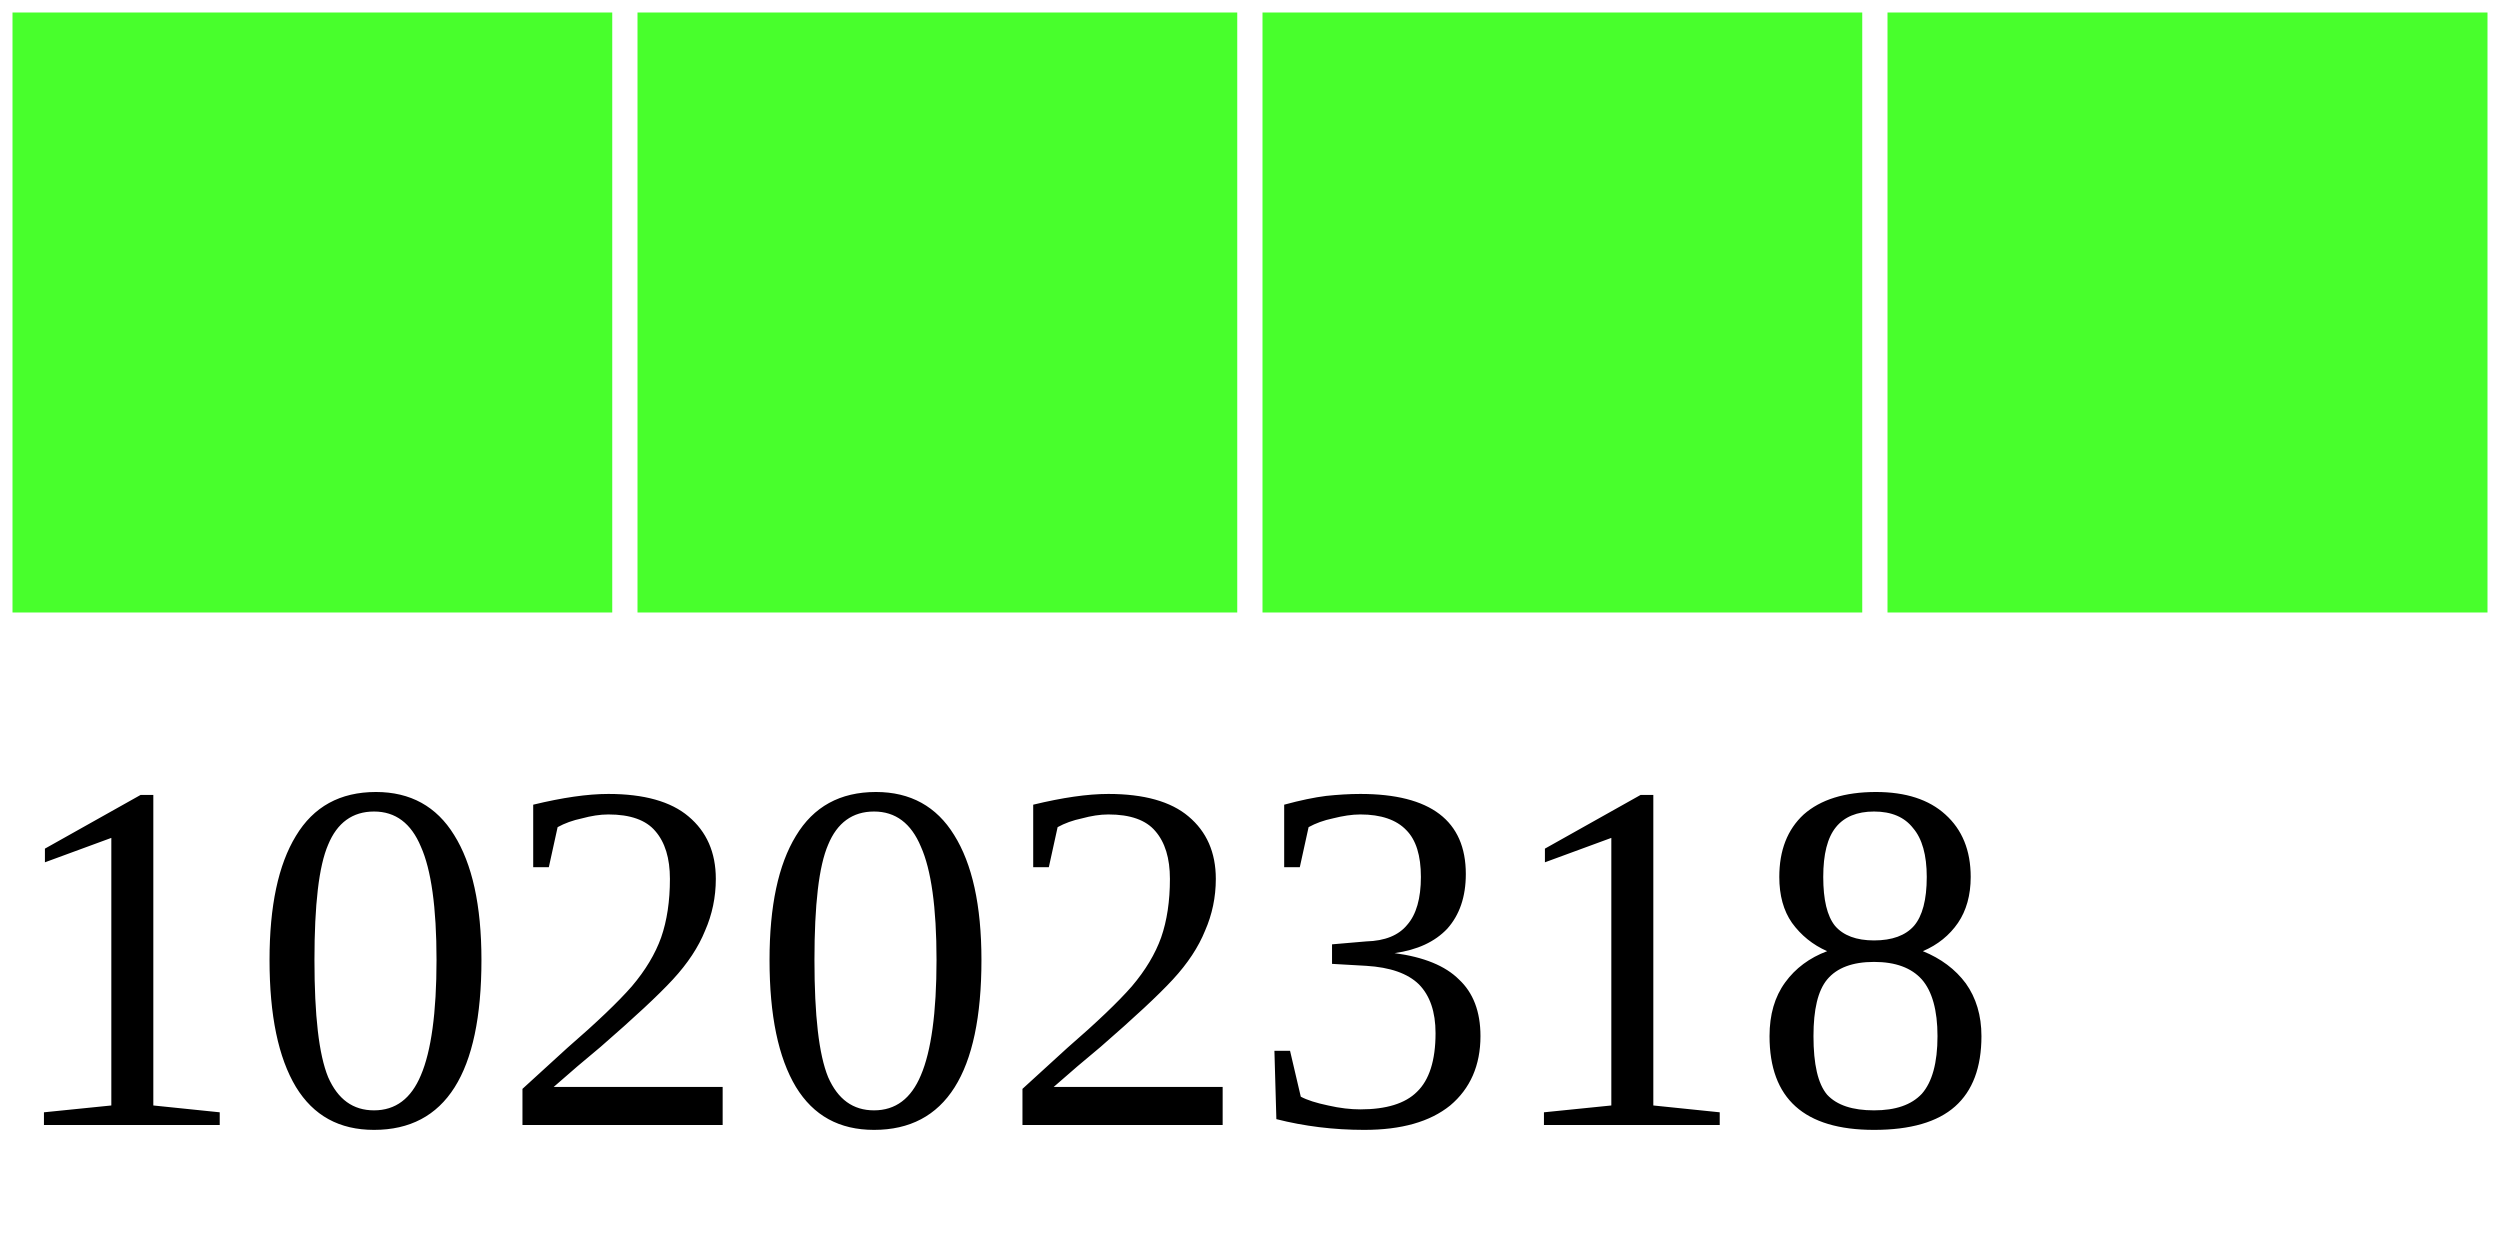
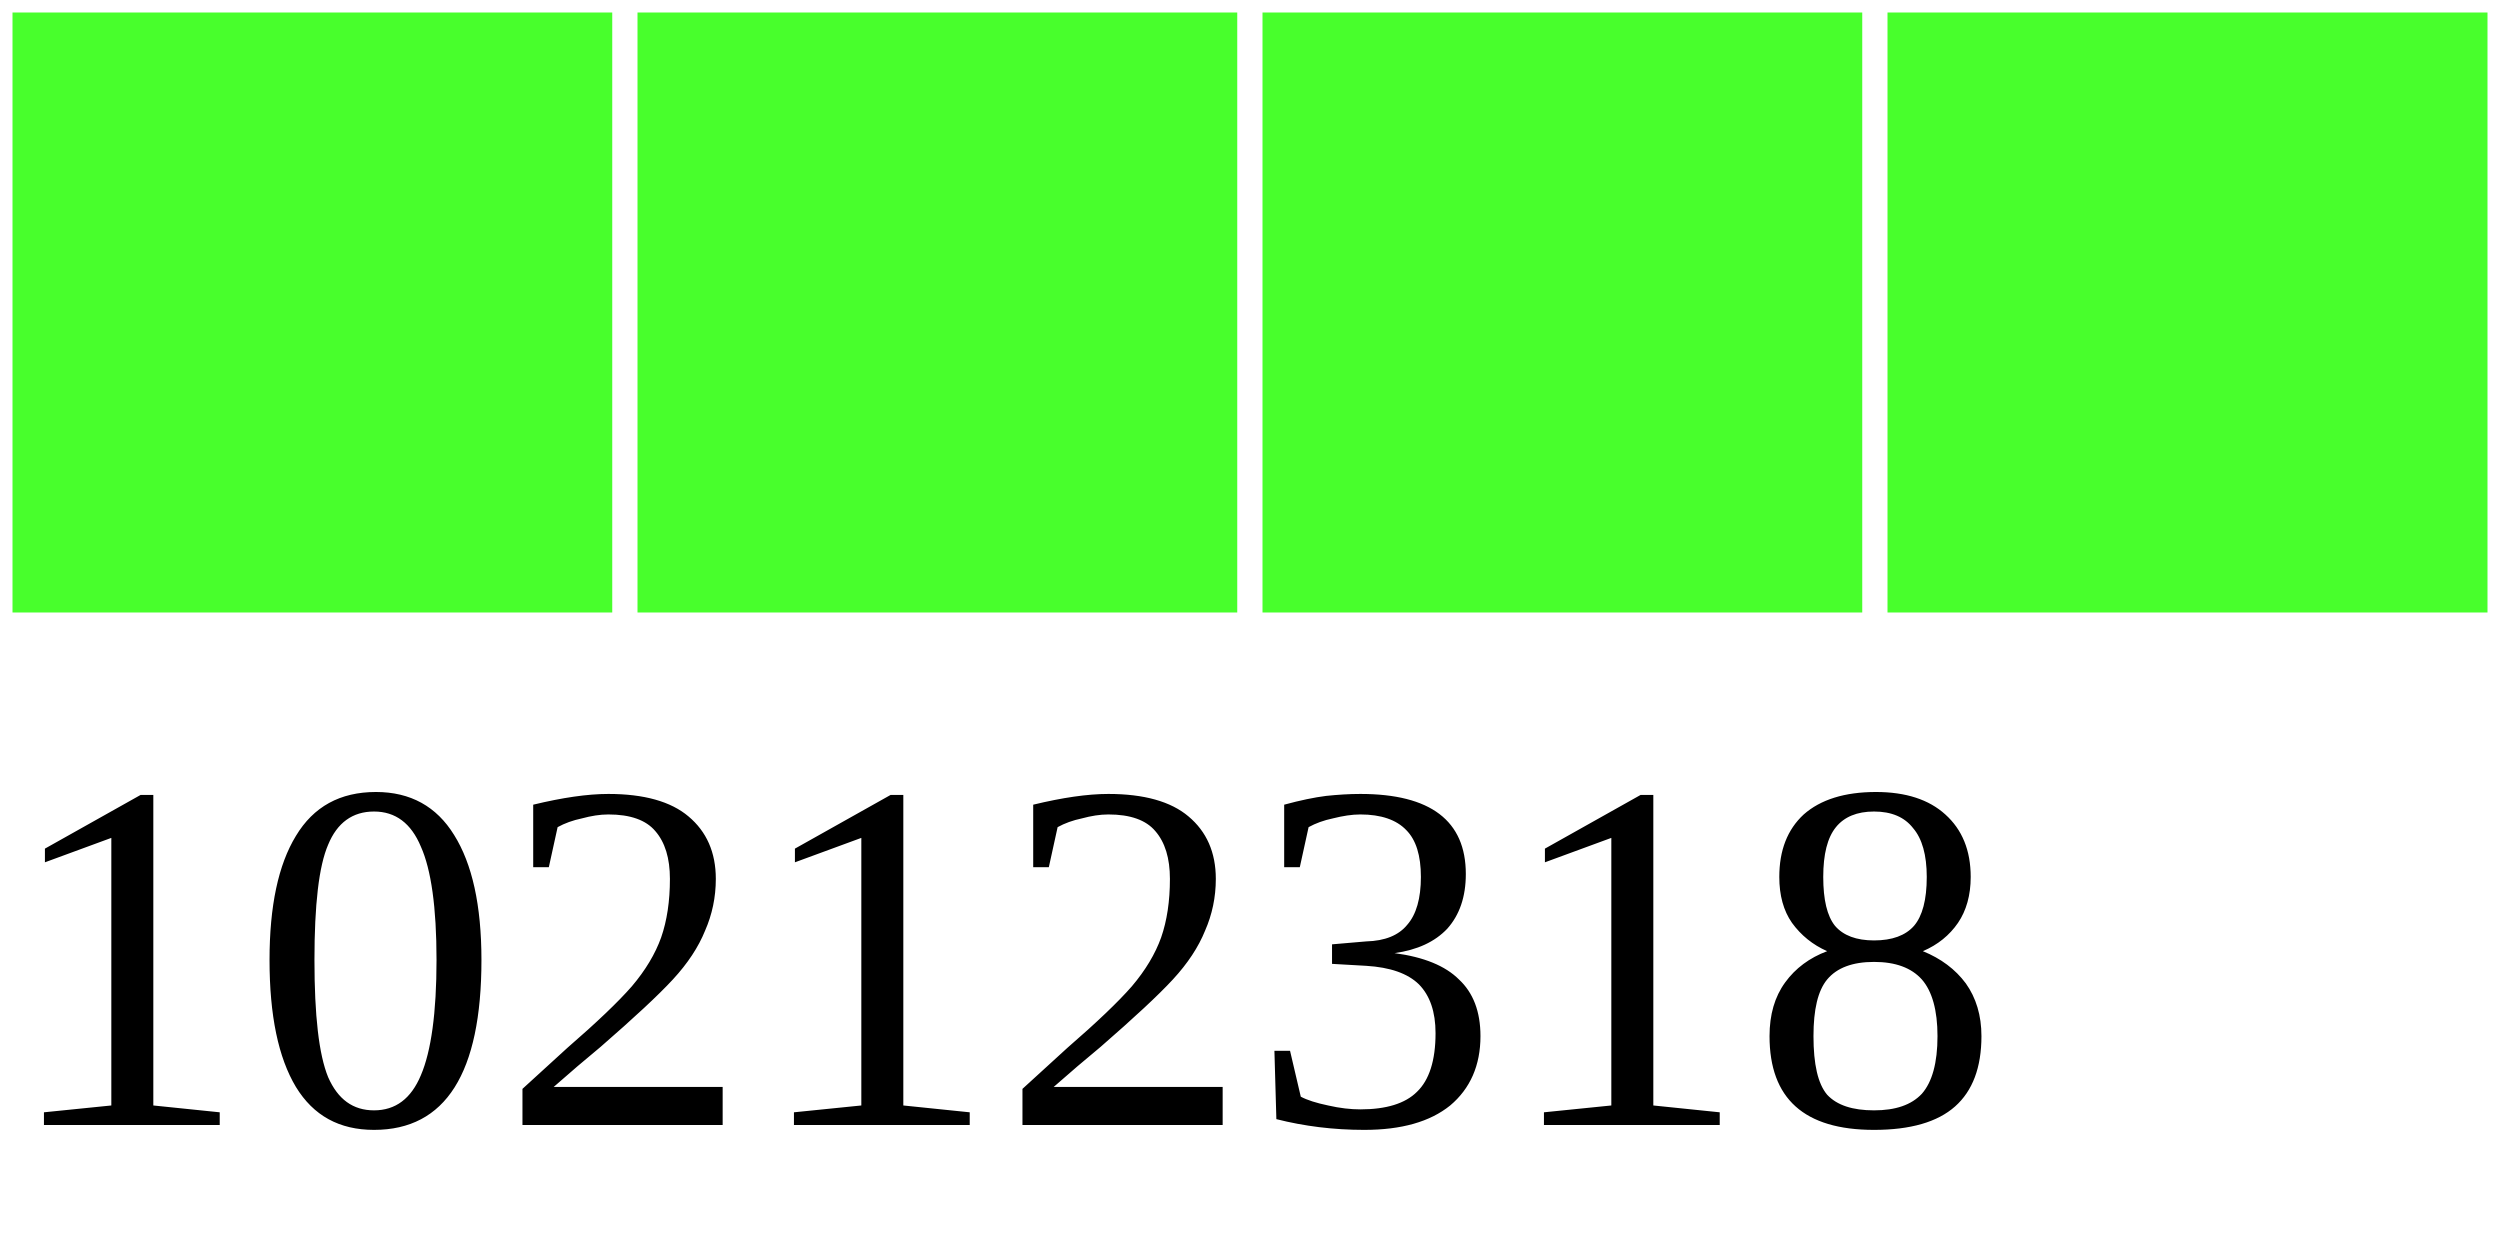
<svg xmlns="http://www.w3.org/2000/svg" width="40" height="20">
  <g>
    <rect width="10" height="10" style="fill:#48FF2C;stroke-width:0.4;stroke:rgb(255,255,255)" x="0" />
    <rect width="10" height="10" style="fill:#48FF2C;stroke-width:0.4;stroke:rgb(255,255,255)" x="10" />
    <rect width="10" height="10" style="fill:#48FF2C;stroke-width:0.4;stroke:rgb(255,255,255)" x="20" />
    <rect width="10" height="10" style="fill:#48FF2C;stroke-width:0.4;stroke:rgb(255,255,255)" x="30" />
-     <text x="0" y="18" fill="black" font-size="8">10202318</text>
+     <text x="0" y="18" fill="black" font-size="8">10212318</text>
  </g>
</svg>
